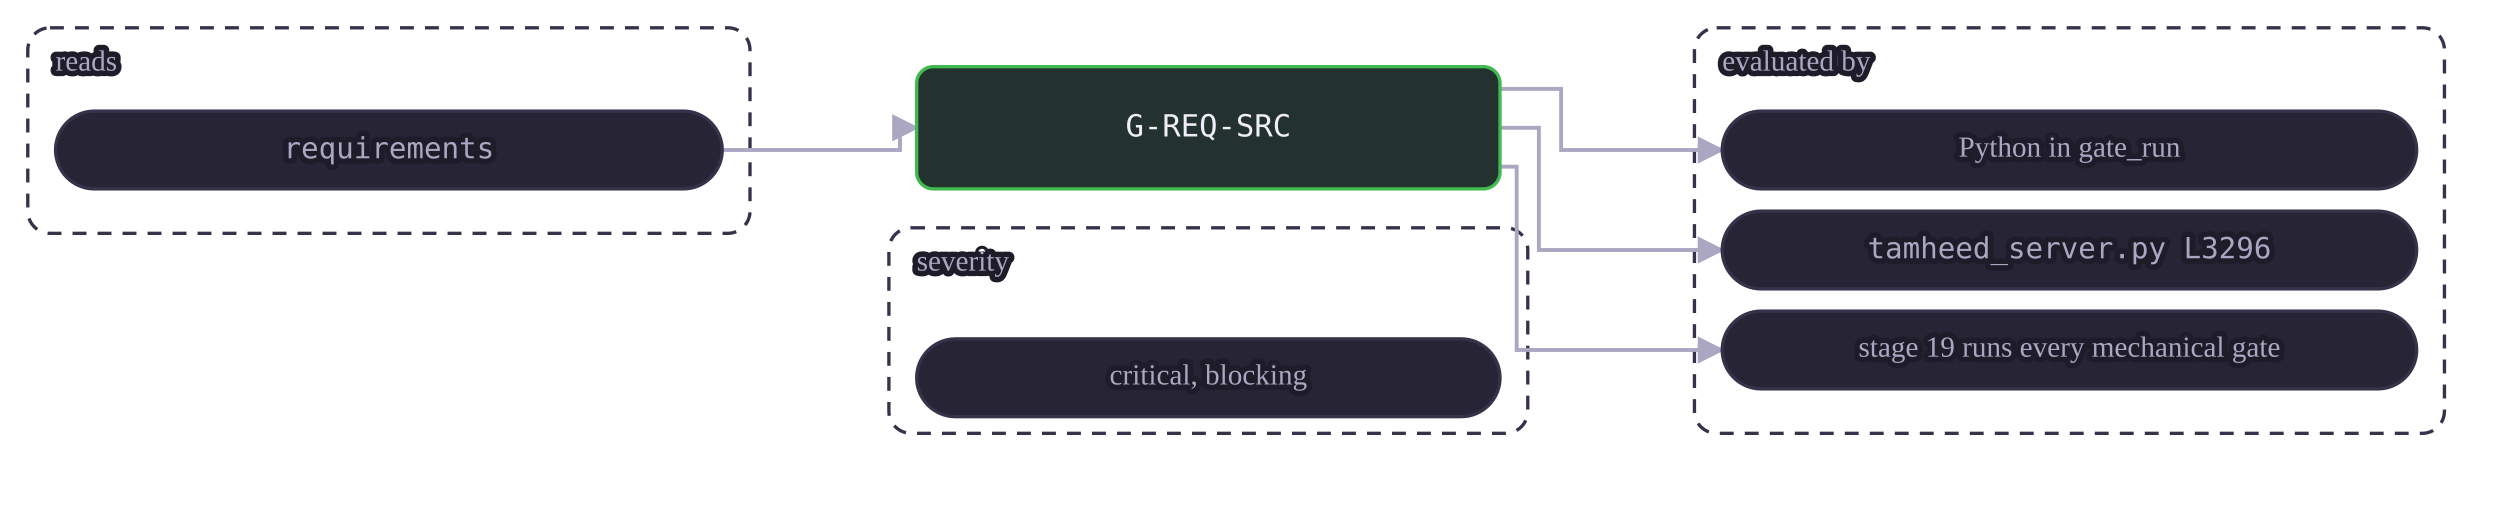
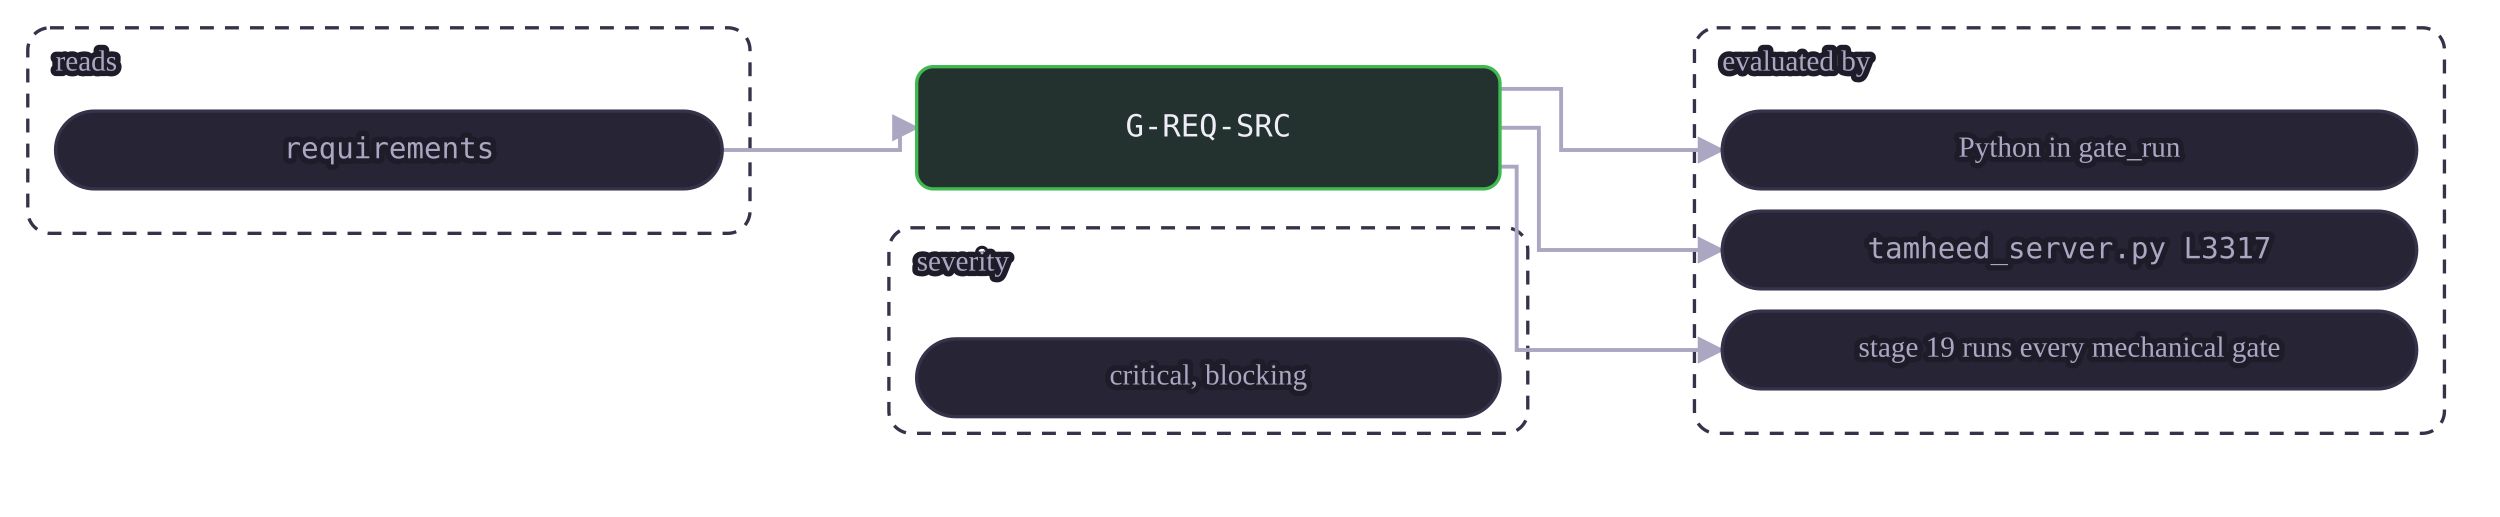
<svg xmlns="http://www.w3.org/2000/svg" class="dia" lang="en" viewBox="0 0 900 186" width="900" height="186" role="img" aria-label="A mechanical gate reads its tables and is evaluated by a view or by Python in gate_run. A judgment or warn gate is the agent's judgment at the stages whose Check names it, recorded in the journal.">
  <style>svg{font-family:Georgia, "Times New Roman", serif;color:#efedf7;direction:ltr}text{fill:currentColor}.box{fill:#272435;stroke:#35324a;stroke-width:1.2}.box.acc{fill:#2a2545;stroke:#a78bfa}.box.good{fill:#23322e;stroke:#3fb950}.box.bad{fill:#38222d;stroke:#f85149}.box.warn{fill:#3a312c;stroke:#e3b341}.box.frame{fill:none;stroke:#35324a;stroke-dasharray:5 4}.frame .lbl{fill:#aba7c2}.edge{fill:none;stroke:#aba7c2;stroke-width:1.4}.edge.acc{stroke:#a78bfa;stroke-width:1.8}.edge.loop{stroke-dasharray:4 3}.lbl{font-size:12px}.lbl.small{font-size:10.5px;fill:#aba7c2;paint-order:stroke fill;stroke:#1e1c29;stroke-width:4px;stroke-linejoin:round}.lbl.strong{font-weight:600;font-size:13px}.num{font-family:Consolas, Menlo, monospace;font-size:11px;direction:ltr;unicode-bidi:isolate}.arrow{fill:#aba7c2}.arrow.acc{fill:#a78bfa}</style>
  <defs>
    <marker id="ar-gate-G-REQ-SRC-en" viewBox="0 0 10 10" refX="9" refY="5" markerWidth="7" markerHeight="7" orient="auto-start-reverse">
      <path d="M0 0L10 5L0 10z" class="arrow" />
    </marker>
    <marker id="ara-gate-G-REQ-SRC-en" viewBox="0 0 10 10" refX="9" refY="5" markerWidth="7" markerHeight="7" orient="auto-start-reverse">
      <path d="M0 0L10 5L0 10z" class="arrow acc" />
    </marker>
  </defs>
  <g class="frame">
    <rect class="box frame" x="10.0" y="10" width="260" height="74" rx="8" />
    <text class="lbl small" x="20.0" y="23.0" text-anchor="start" dominant-baseline="middle">reads</text>
  </g>
  <g class="frame">
    <rect class="box frame" x="610.0" y="10" width="270" height="146" rx="8" />
    <text class="lbl small" x="620.0" y="23.0" text-anchor="start" dominant-baseline="middle">evaluated by</text>
  </g>
  <g class="frame">
    <rect class="box frame" x="320.0" y="82" width="230" height="74" rx="8" />
    <text class="lbl small" x="330.0" y="95.0" text-anchor="start" dominant-baseline="middle">severity</text>
  </g>
  <path class="edge  draw" marker-end="url(#ar-gate-G-REQ-SRC-en)" d="M260.0 54.0 L324.0 54.0 L324.0 46.0 L330.0 46.0" />
  <path class="edge  draw" marker-end="url(#ar-gate-G-REQ-SRC-en)" d="M540.0 32.0 L562.0 32.0 L562.0 54.0 L620.0 54.0" />
  <path class="edge  draw" marker-end="url(#ar-gate-G-REQ-SRC-en)" d="M540.0 46.0 L554.0 46.0 L554.0 90.0 L620.0 90.0" />
  <path class="edge  draw" marker-end="url(#ar-gate-G-REQ-SRC-en)" d="M540.0 60.0 L546.0 60.0 L546.0 126.0 L620.0 126.0" />
  <g data-key="l0">
    <rect class="box pill" x="20.0" y="40" width="240" height="28" rx="14.0" />
    <text class="lbl num small" x="140.0" y="54.0" text-anchor="middle" dominant-baseline="middle" style="direction:ltr;unicode-bidi:isolate">requirements</text>
  </g>
  <g data-key="r0">
    <rect class="box pill" x="620.0" y="40" width="250" height="28" rx="14.0" />
    <text class="lbl small" x="745.0" y="54.0" text-anchor="middle" dominant-baseline="middle">Python in gate_run</text>
  </g>
  <g data-key="r1">
    <rect class="box pill" x="620.0" y="76" width="250" height="28" rx="14.0" />
-     <text class="lbl num small" x="745.0" y="90.0" text-anchor="middle" dominant-baseline="middle" style="direction:ltr;unicode-bidi:isolate">tamheed_server.py L3296</text>
+     <text class="lbl num small" x="745.0" y="90.0" text-anchor="middle" dominant-baseline="middle" style="direction:ltr;unicode-bidi:isolate">tamheed_server.py L3317</text>
  </g>
  <g data-key="r2">
    <rect class="box pill" x="620.0" y="112" width="250" height="28" rx="14.0" />
    <text class="lbl small" x="745.0" y="126.0" text-anchor="middle" dominant-baseline="middle">stage 19 runs every mechanical gate</text>
  </g>
  <g data-key="hub">
    <rect class="box good strong" x="330.0" y="24" width="210" height="44" rx="6" />
    <text class="lbl num" x="435.0" y="46.0" text-anchor="middle" dominant-baseline="middle" style="direction:ltr;unicode-bidi:isolate">G-REQ-SRC</text>
  </g>
  <g data-key="b0">
    <rect class="box pill" x="330.0" y="122" width="210" height="28" rx="14.0" />
    <text class="lbl small" x="435.0" y="136.0" text-anchor="middle" dominant-baseline="middle">critical, blocking</text>
  </g>
</svg>
